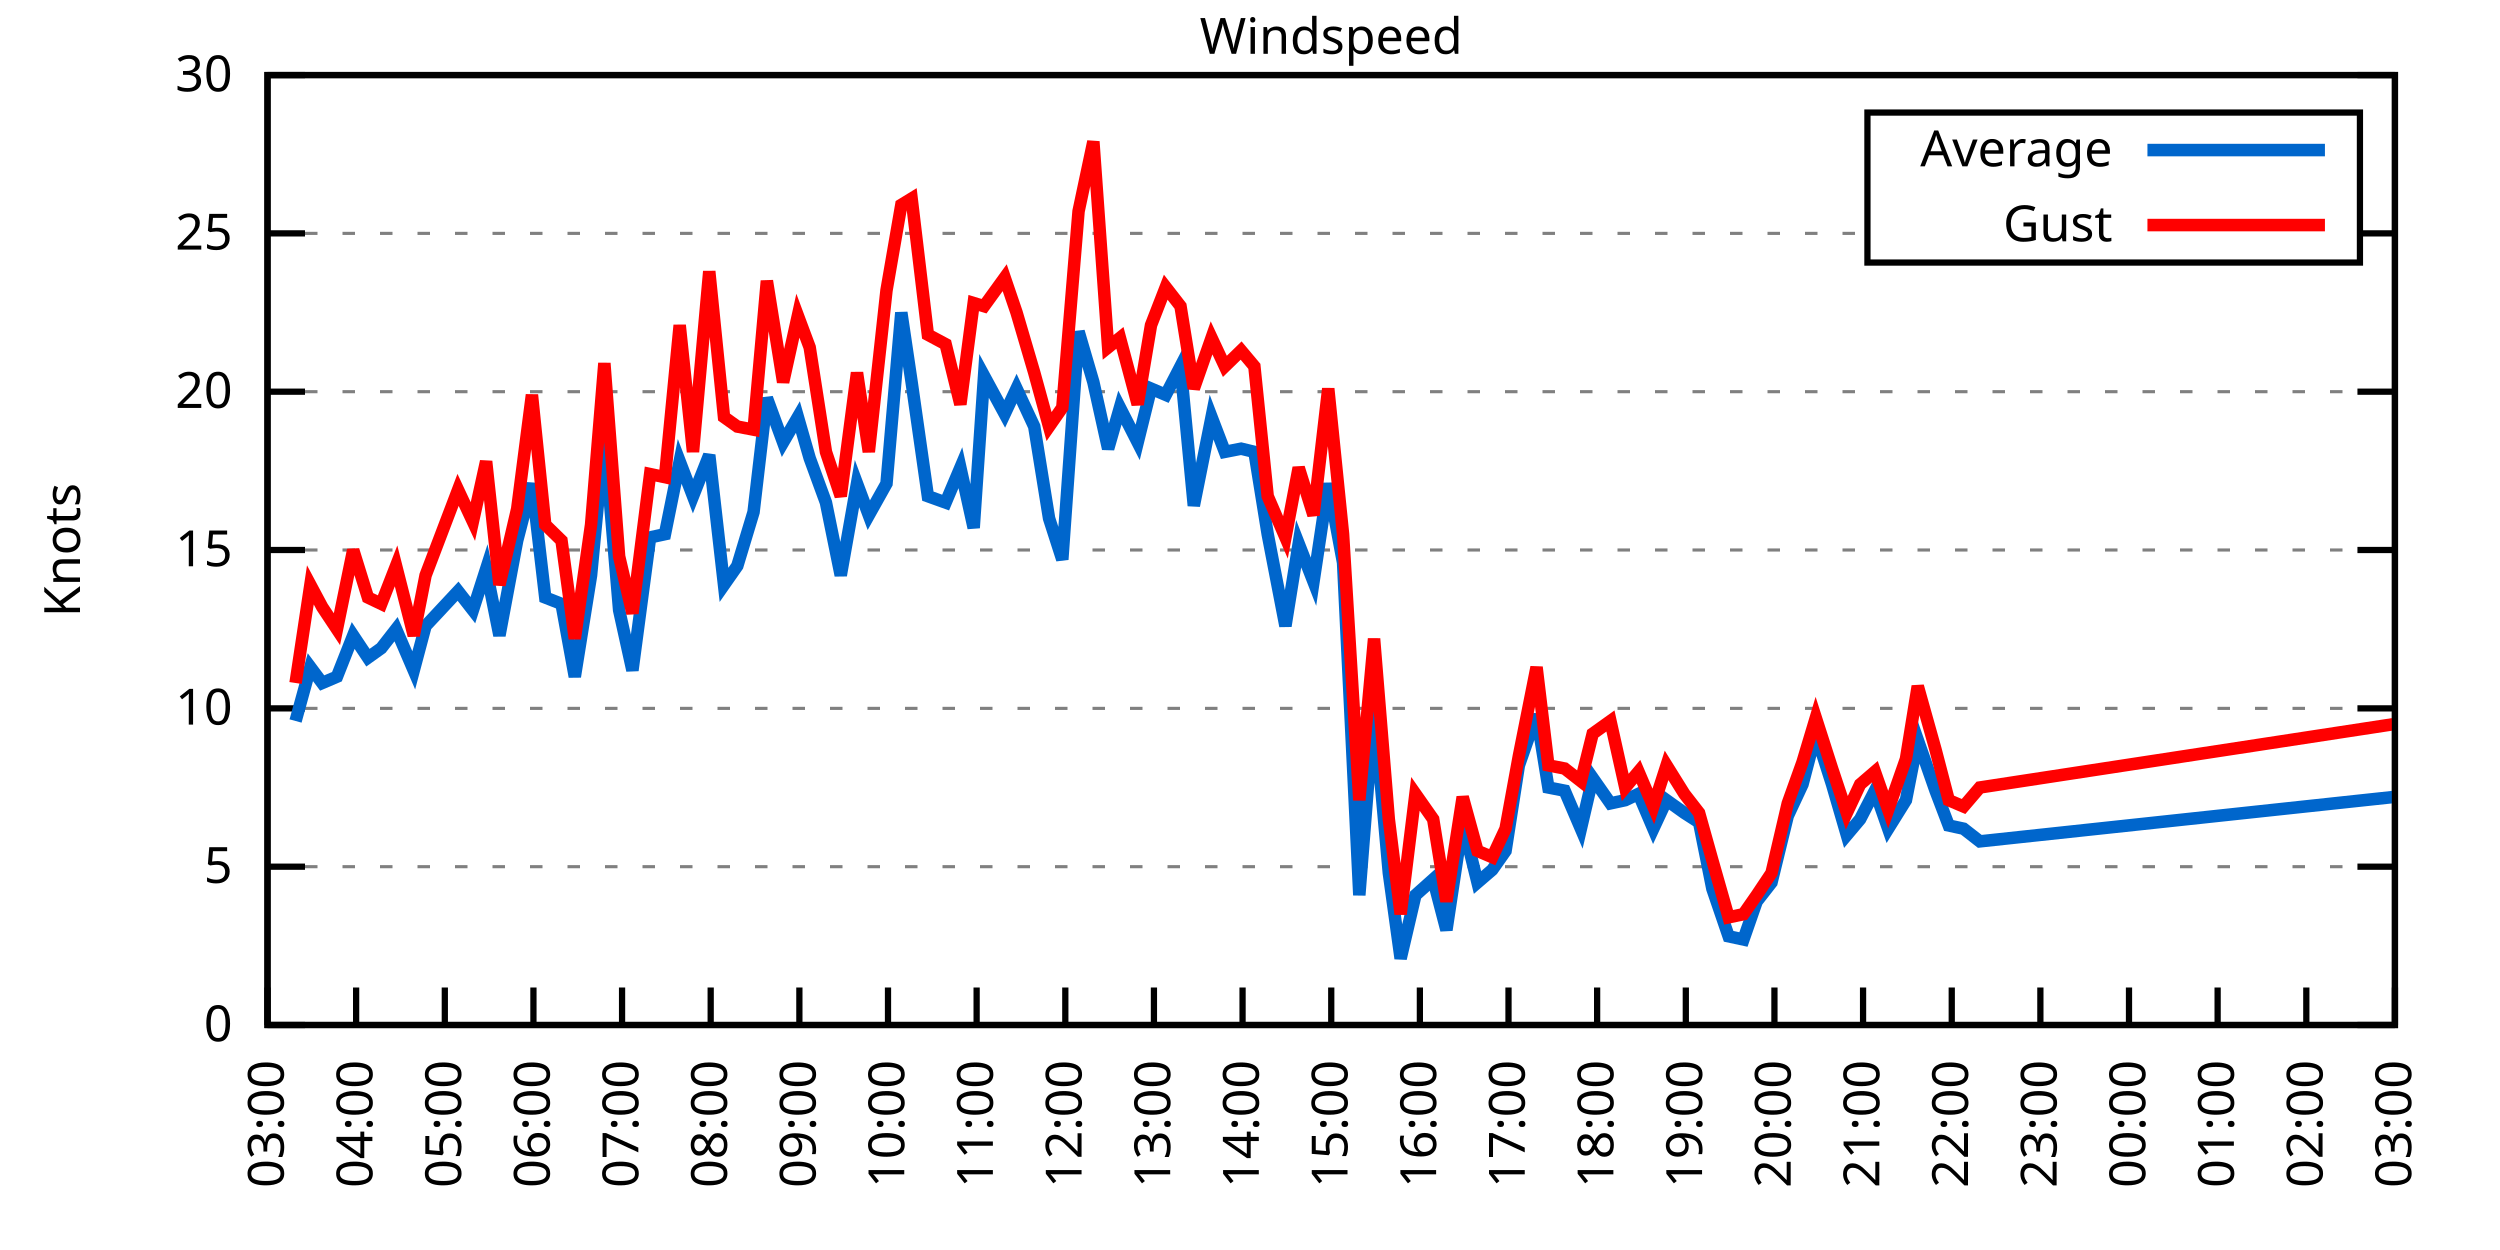
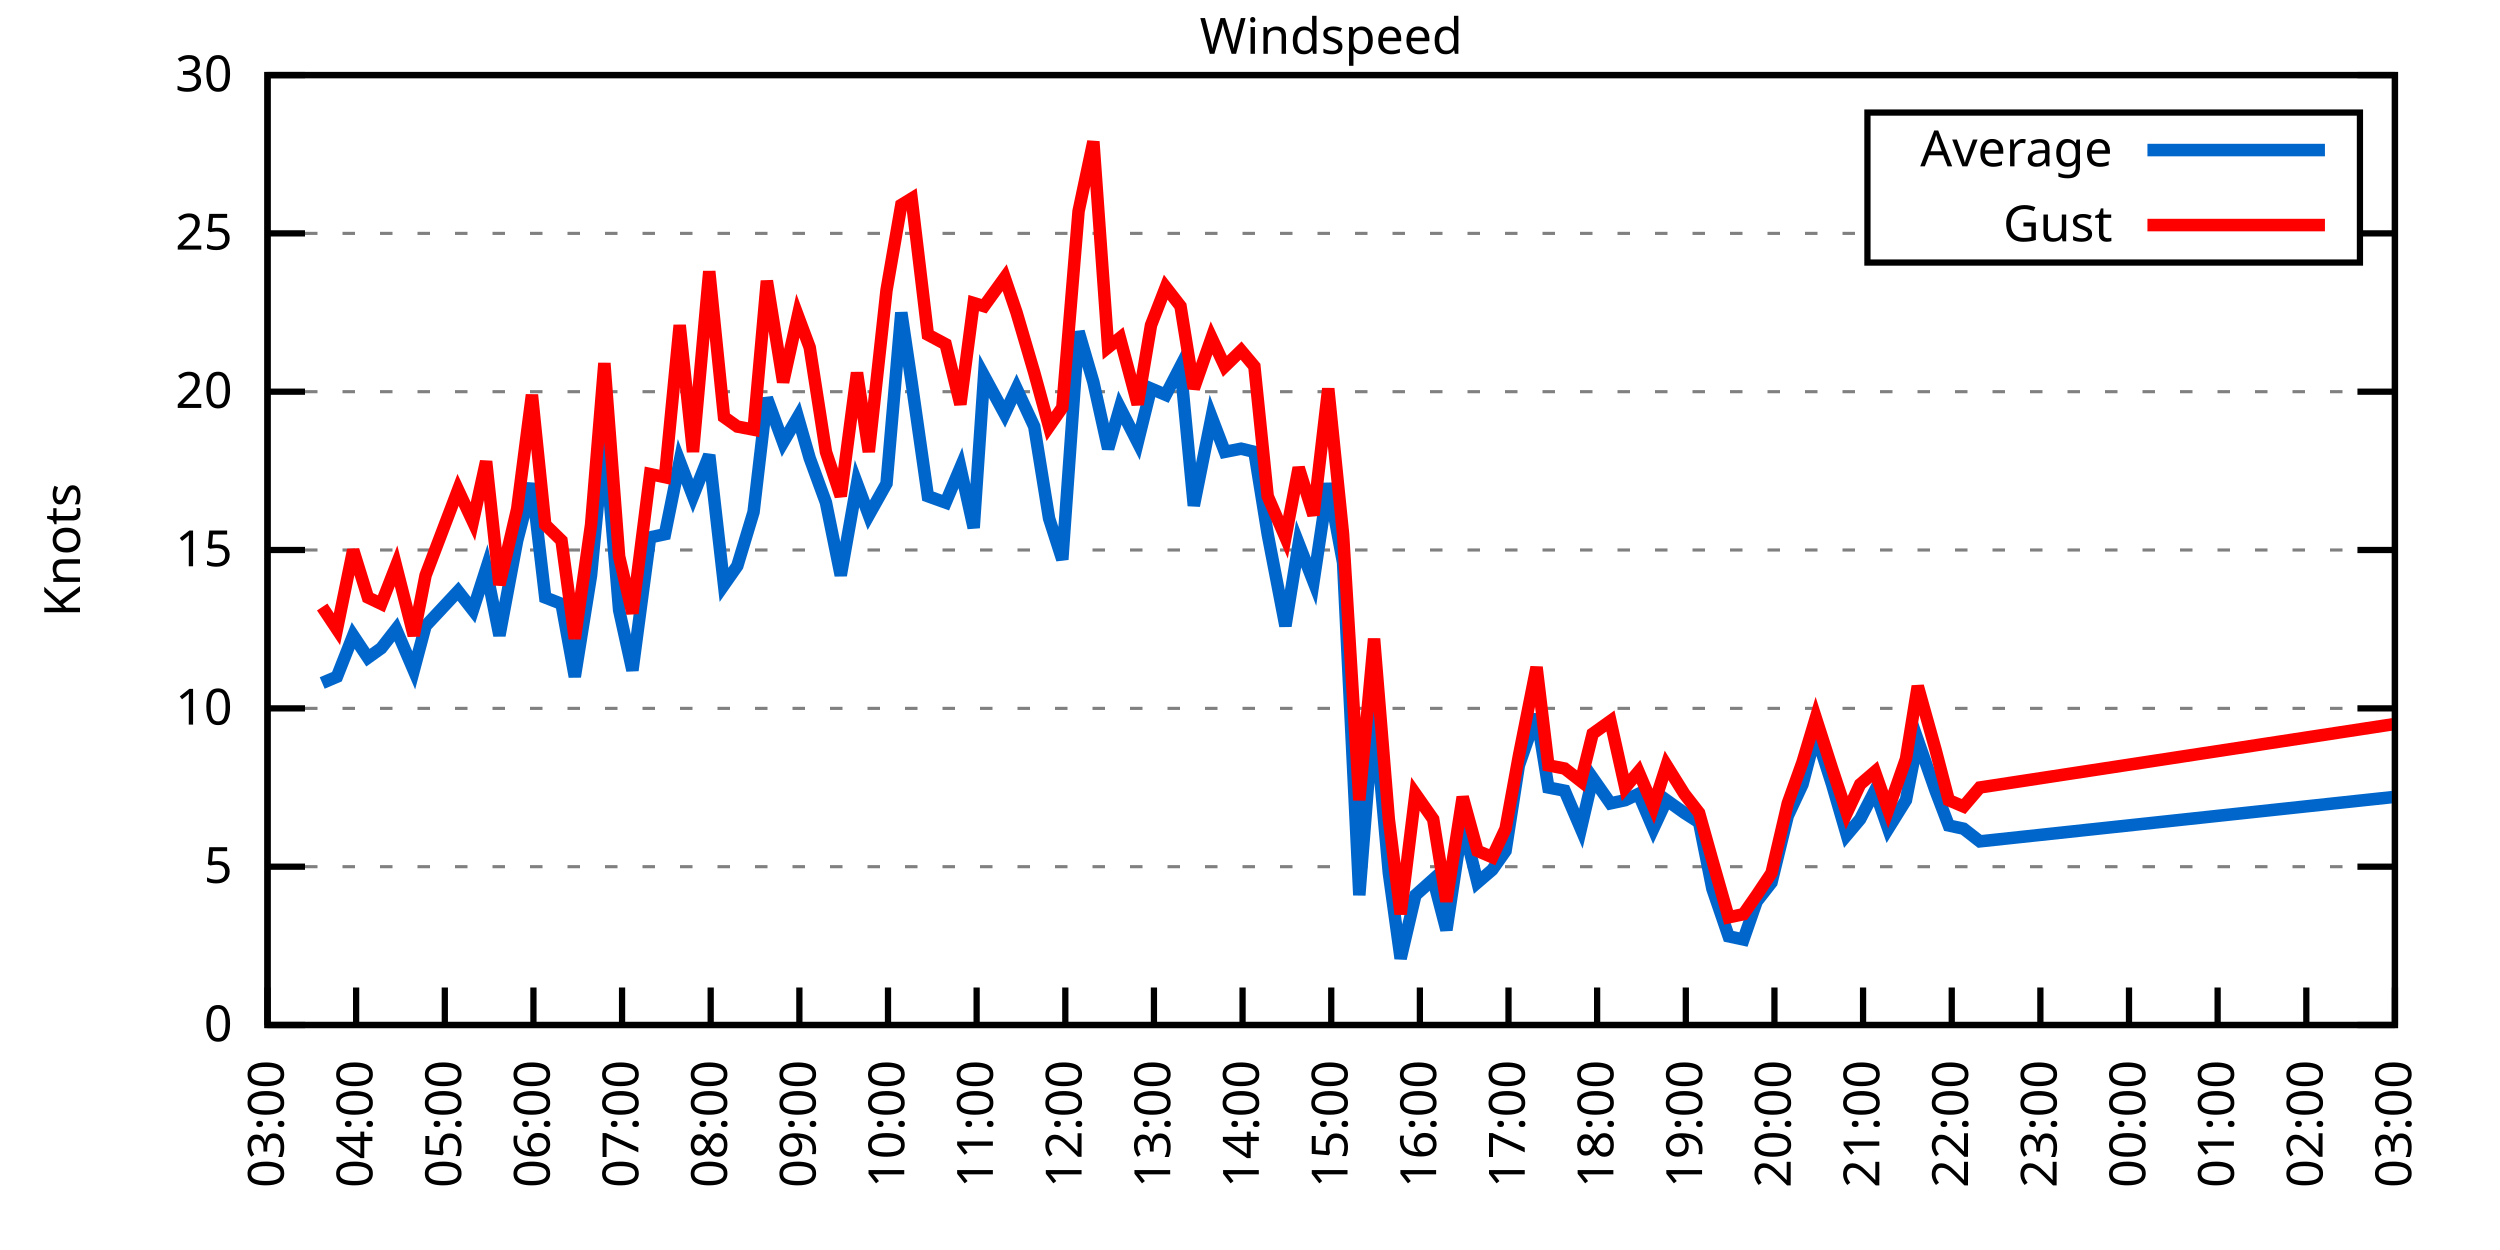
<svg xmlns="http://www.w3.org/2000/svg" xmlns:xlink="http://www.w3.org/1999/xlink" width="400" height="200" viewBox="0 0 400 200">
  <g id="gnuplot_canvas">
    <rect x="0" y="0" width="400" height="200" fill="none" />
    <defs>
      <circle id="gpDot" r="0.5" stroke-width="0.5" stroke="currentColor" />
      <path id="gpPt0" stroke-width="0.333" stroke="currentColor" d="M-1,0 h2 M0,-1 v2" />
      <path id="gpPt1" stroke-width="0.333" stroke="currentColor" d="M-1,-1 L1,1 M1,-1 L-1,1" />
      <path id="gpPt2" stroke-width="0.333" stroke="currentColor" d="M-1,0 L1,0 M0,-1 L0,1 M-1,-1 L1,1 M-1,1 L1,-1" />
      <rect id="gpPt3" stroke-width="0.333" stroke="currentColor" x="-1" y="-1" width="2" height="2" />
      <rect id="gpPt4" stroke-width="0.333" stroke="currentColor" fill="currentColor" x="-1" y="-1" width="2" height="2" />
      <circle id="gpPt5" stroke-width="0.333" stroke="currentColor" cx="0" cy="0" r="1" />
      <use xlink:href="#gpPt5" id="gpPt6" fill="currentColor" stroke="none" />
      <path id="gpPt7" stroke-width="0.333" stroke="currentColor" d="M0,-1.33 L-1.33,0.67 L1.33,0.67 z" />
      <use xlink:href="#gpPt7" id="gpPt8" fill="currentColor" stroke="none" />
      <use xlink:href="#gpPt7" id="gpPt9" stroke="currentColor" transform="rotate(180)" />
      <use xlink:href="#gpPt9" id="gpPt10" fill="currentColor" stroke="none" />
      <use xlink:href="#gpPt3" id="gpPt11" stroke="currentColor" transform="rotate(45)" />
      <use xlink:href="#gpPt11" id="gpPt12" fill="currentColor" stroke="none" />
      <path id="gpPt13" stroke-width="0.333" stroke="currentColor" d="M0,1.330 L1.265,0.411 L0.782,-1.067 L-0.782,-1.076 L-1.265,0.411 z" />
      <use xlink:href="#gpPt13" id="gpPt14" fill="currentColor" stroke="none" />
      <filter id="textbox" filterUnits="objectBoundingBox" x="0" y="0" height="1" width="1">
        <feFlood flood-color="white" flood-opacity="1" result="bgnd" />
        <feComposite in="SourceGraphic" in2="bgnd" operator="atop" />
      </filter>
      <filter id="greybox" filterUnits="objectBoundingBox" x="0" y="0" height="1" width="1">
        <feFlood flood-color="lightgrey" flood-opacity="1" result="grey" />
        <feComposite in="SourceGraphic" in2="grey" operator="atop" />
      </filter>
    </defs>
    <g fill="none" color="white" stroke="currentColor" stroke-width="1.00" stroke-linecap="butt" stroke-linejoin="miter">
</g>
    <g fill="none" color="black" stroke="currentColor" stroke-width="1.00" stroke-linecap="butt" stroke-linejoin="miter">
      <g stroke="none" shape-rendering="crispEdges">
        <polygon fill="rgb(255, 255, 255)" points="42.80,164.00 383.18,164.00 383.18,12.02 42.80,12.02 " />
      </g>
    </g>
    <g fill="none" color="black" stroke="currentColor" stroke-width="1.00" stroke-linecap="butt" stroke-linejoin="miter">
</g>
    <g fill="none" color="black" stroke="black" stroke-width="0.50" stroke-linecap="butt" stroke-linejoin="miter">
</g>
    <g fill="none" color="gray" stroke="currentColor" stroke-width="0.50" stroke-linecap="butt" stroke-linejoin="miter">
      <path stroke="gray" stroke-dasharray="2,4" class="gridline" d="M42.80,164.00 L383.19,164.00  " />
    </g>
    <g fill="none" color="gray" stroke="gray" stroke-width="1.00" stroke-linecap="butt" stroke-linejoin="miter">
</g>
    <g fill="none" color="black" stroke="currentColor" stroke-width="1.00" stroke-linecap="butt" stroke-linejoin="miter">
      <path stroke="black" d="M42.80,164.00 L48.80,164.00 M383.19,164.00 L377.19,164.00  " />
      <g transform="translate(37.20,166.60)" stroke="none" fill="black" font-family="Sans" font-size="8.00" text-anchor="end">
        <text>
          <tspan font-family="Sans"> 0</tspan>
        </text>
      </g>
    </g>
    <g fill="none" color="black" stroke="currentColor" stroke-width="1.00" stroke-linecap="butt" stroke-linejoin="miter">
</g>
    <g fill="none" color="black" stroke="black" stroke-width="0.50" stroke-linecap="butt" stroke-linejoin="miter">
</g>
    <g fill="none" color="gray" stroke="currentColor" stroke-width="0.50" stroke-linecap="butt" stroke-linejoin="miter">
      <path stroke="gray" stroke-dasharray="2,4" class="gridline" d="M42.80,138.67 L383.19,138.67  " />
    </g>
    <g fill="none" color="gray" stroke="gray" stroke-width="1.00" stroke-linecap="butt" stroke-linejoin="miter">
</g>
    <g fill="none" color="black" stroke="currentColor" stroke-width="1.00" stroke-linecap="butt" stroke-linejoin="miter">
      <path stroke="black" d="M42.80,138.67 L48.80,138.67 M383.19,138.67 L377.19,138.67  " />
      <g transform="translate(37.20,141.27)" stroke="none" fill="black" font-family="Sans" font-size="8.00" text-anchor="end">
        <text>
          <tspan font-family="Sans"> 5</tspan>
        </text>
      </g>
    </g>
    <g fill="none" color="black" stroke="currentColor" stroke-width="1.00" stroke-linecap="butt" stroke-linejoin="miter">
</g>
    <g fill="none" color="black" stroke="black" stroke-width="0.50" stroke-linecap="butt" stroke-linejoin="miter">
</g>
    <g fill="none" color="gray" stroke="currentColor" stroke-width="0.50" stroke-linecap="butt" stroke-linejoin="miter">
      <path stroke="gray" stroke-dasharray="2,4" class="gridline" d="M42.80,113.34 L383.19,113.34  " />
    </g>
    <g fill="none" color="gray" stroke="gray" stroke-width="1.00" stroke-linecap="butt" stroke-linejoin="miter">
</g>
    <g fill="none" color="black" stroke="currentColor" stroke-width="1.00" stroke-linecap="butt" stroke-linejoin="miter">
      <path stroke="black" d="M42.80,113.34 L48.80,113.34 M383.19,113.34 L377.19,113.34  " />
      <g transform="translate(37.20,115.94)" stroke="none" fill="black" font-family="Sans" font-size="8.00" text-anchor="end">
        <text>
          <tspan font-family="Sans"> 10</tspan>
        </text>
      </g>
    </g>
    <g fill="none" color="black" stroke="currentColor" stroke-width="1.00" stroke-linecap="butt" stroke-linejoin="miter">
</g>
    <g fill="none" color="black" stroke="black" stroke-width="0.50" stroke-linecap="butt" stroke-linejoin="miter">
</g>
    <g fill="none" color="gray" stroke="currentColor" stroke-width="0.50" stroke-linecap="butt" stroke-linejoin="miter">
      <path stroke="gray" stroke-dasharray="2,4" class="gridline" d="M42.80,88.00 L383.19,88.00  " />
    </g>
    <g fill="none" color="gray" stroke="gray" stroke-width="1.00" stroke-linecap="butt" stroke-linejoin="miter">
</g>
    <g fill="none" color="black" stroke="currentColor" stroke-width="1.00" stroke-linecap="butt" stroke-linejoin="miter">
      <path stroke="black" d="M42.80,88.00 L48.80,88.00 M383.19,88.00 L377.19,88.00  " />
      <g transform="translate(37.20,90.60)" stroke="none" fill="black" font-family="Sans" font-size="8.00" text-anchor="end">
        <text>
          <tspan font-family="Sans"> 15</tspan>
        </text>
      </g>
    </g>
    <g fill="none" color="black" stroke="currentColor" stroke-width="1.00" stroke-linecap="butt" stroke-linejoin="miter">
</g>
    <g fill="none" color="black" stroke="black" stroke-width="0.50" stroke-linecap="butt" stroke-linejoin="miter">
</g>
    <g fill="none" color="gray" stroke="currentColor" stroke-width="0.50" stroke-linecap="butt" stroke-linejoin="miter">
      <path stroke="gray" stroke-dasharray="2,4" class="gridline" d="M42.80,62.67 L383.19,62.67  " />
    </g>
    <g fill="none" color="gray" stroke="gray" stroke-width="1.00" stroke-linecap="butt" stroke-linejoin="miter">
</g>
    <g fill="none" color="black" stroke="currentColor" stroke-width="1.00" stroke-linecap="butt" stroke-linejoin="miter">
      <path stroke="black" d="M42.80,62.67 L48.80,62.67 M383.19,62.67 L377.19,62.67  " />
      <g transform="translate(37.20,65.27)" stroke="none" fill="black" font-family="Sans" font-size="8.00" text-anchor="end">
        <text>
          <tspan font-family="Sans"> 20</tspan>
        </text>
      </g>
    </g>
    <g fill="none" color="black" stroke="currentColor" stroke-width="1.00" stroke-linecap="butt" stroke-linejoin="miter">
</g>
    <g fill="none" color="black" stroke="black" stroke-width="0.50" stroke-linecap="butt" stroke-linejoin="miter">
</g>
    <g fill="none" color="gray" stroke="currentColor" stroke-width="0.50" stroke-linecap="butt" stroke-linejoin="miter">
      <path stroke="gray" stroke-dasharray="2,4" class="gridline" d="M42.80,37.34 L298.79,37.34 M377.59,37.34 L383.19,37.34  " />
    </g>
    <g fill="none" color="gray" stroke="gray" stroke-width="1.00" stroke-linecap="butt" stroke-linejoin="miter">
</g>
    <g fill="none" color="black" stroke="currentColor" stroke-width="1.00" stroke-linecap="butt" stroke-linejoin="miter">
      <path stroke="black" d="M42.80,37.34 L48.80,37.34 M383.19,37.34 L377.19,37.34  " />
      <g transform="translate(37.20,39.94)" stroke="none" fill="black" font-family="Sans" font-size="8.00" text-anchor="end">
        <text>
          <tspan font-family="Sans"> 25</tspan>
        </text>
      </g>
    </g>
    <g fill="none" color="black" stroke="currentColor" stroke-width="1.00" stroke-linecap="butt" stroke-linejoin="miter">
</g>
    <g fill="none" color="black" stroke="black" stroke-width="0.50" stroke-linecap="butt" stroke-linejoin="miter">
</g>
    <g fill="none" color="gray" stroke="currentColor" stroke-width="0.50" stroke-linecap="butt" stroke-linejoin="miter">
      <path stroke="gray" stroke-dasharray="2,4" class="gridline" d="M42.80,12.01 L383.19,12.01  " />
    </g>
    <g fill="none" color="gray" stroke="gray" stroke-width="1.00" stroke-linecap="butt" stroke-linejoin="miter">
</g>
    <g fill="none" color="black" stroke="currentColor" stroke-width="1.00" stroke-linecap="butt" stroke-linejoin="miter">
      <path stroke="black" d="M42.80,12.01 L48.80,12.01 M383.19,12.01 L377.19,12.01  " />
      <g transform="translate(37.20,14.61)" stroke="none" fill="black" font-family="Sans" font-size="8.00" text-anchor="end">
        <text>
          <tspan font-family="Sans"> 30</tspan>
        </text>
      </g>
    </g>
    <g fill="none" color="black" stroke="currentColor" stroke-width="1.00" stroke-linecap="butt" stroke-linejoin="miter">
      <path stroke="black" d="M42.80,164.00 L42.80,158.00  " />
      <g transform="translate(45.40,169.60) rotate(270.00)" stroke="none" fill="black" font-family="Sans" font-size="8.00" text-anchor="end">
        <text>
          <tspan font-family="Sans">03:00</tspan>
        </text>
      </g>
    </g>
    <g fill="none" color="black" stroke="currentColor" stroke-width="1.00" stroke-linecap="butt" stroke-linejoin="miter">
      <path stroke="black" d="M56.98,164.00 L56.98,158.00  " />
      <g transform="translate(59.58,169.60) rotate(270.00)" stroke="none" fill="black" font-family="Sans" font-size="8.00" text-anchor="end">
        <text>
          <tspan font-family="Sans">04:00</tspan>
        </text>
      </g>
    </g>
    <g fill="none" color="black" stroke="currentColor" stroke-width="1.00" stroke-linecap="butt" stroke-linejoin="miter">
      <path stroke="black" d="M71.17,164.00 L71.17,158.00  " />
      <g transform="translate(73.77,169.60) rotate(270.00)" stroke="none" fill="black" font-family="Sans" font-size="8.00" text-anchor="end">
        <text>
          <tspan font-family="Sans">05:00</tspan>
        </text>
      </g>
    </g>
    <g fill="none" color="black" stroke="currentColor" stroke-width="1.00" stroke-linecap="butt" stroke-linejoin="miter">
      <path stroke="black" d="M85.35,164.00 L85.35,158.00  " />
      <g transform="translate(87.95,169.60) rotate(270.00)" stroke="none" fill="black" font-family="Sans" font-size="8.00" text-anchor="end">
        <text>
          <tspan font-family="Sans">06:00</tspan>
        </text>
      </g>
    </g>
    <g fill="none" color="black" stroke="currentColor" stroke-width="1.00" stroke-linecap="butt" stroke-linejoin="miter">
      <path stroke="black" d="M99.53,164.00 L99.53,158.00  " />
      <g transform="translate(102.13,169.60) rotate(270.00)" stroke="none" fill="black" font-family="Sans" font-size="8.00" text-anchor="end">
        <text>
          <tspan font-family="Sans">07:00</tspan>
        </text>
      </g>
    </g>
    <g fill="none" color="black" stroke="currentColor" stroke-width="1.00" stroke-linecap="butt" stroke-linejoin="miter">
      <path stroke="black" d="M113.71,164.00 L113.71,158.00  " />
      <g transform="translate(116.31,169.60) rotate(270.00)" stroke="none" fill="black" font-family="Sans" font-size="8.00" text-anchor="end">
        <text>
          <tspan font-family="Sans">08:00</tspan>
        </text>
      </g>
    </g>
    <g fill="none" color="black" stroke="currentColor" stroke-width="1.00" stroke-linecap="butt" stroke-linejoin="miter">
      <path stroke="black" d="M127.90,164.00 L127.90,158.00  " />
      <g transform="translate(130.50,169.60) rotate(270.00)" stroke="none" fill="black" font-family="Sans" font-size="8.00" text-anchor="end">
        <text>
          <tspan font-family="Sans">09:00</tspan>
        </text>
      </g>
    </g>
    <g fill="none" color="black" stroke="currentColor" stroke-width="1.00" stroke-linecap="butt" stroke-linejoin="miter">
      <path stroke="black" d="M142.08,164.00 L142.08,158.00  " />
      <g transform="translate(144.68,169.60) rotate(270.00)" stroke="none" fill="black" font-family="Sans" font-size="8.00" text-anchor="end">
        <text>
          <tspan font-family="Sans">10:00</tspan>
        </text>
      </g>
    </g>
    <g fill="none" color="black" stroke="currentColor" stroke-width="1.00" stroke-linecap="butt" stroke-linejoin="miter">
      <path stroke="black" d="M156.26,164.00 L156.26,158.00  " />
      <g transform="translate(158.86,169.60) rotate(270.00)" stroke="none" fill="black" font-family="Sans" font-size="8.00" text-anchor="end">
        <text>
          <tspan font-family="Sans">11:00</tspan>
        </text>
      </g>
    </g>
    <g fill="none" color="black" stroke="currentColor" stroke-width="1.00" stroke-linecap="butt" stroke-linejoin="miter">
      <path stroke="black" d="M170.45,164.00 L170.45,158.00  " />
      <g transform="translate(173.05,169.60) rotate(270.00)" stroke="none" fill="black" font-family="Sans" font-size="8.00" text-anchor="end">
        <text>
          <tspan font-family="Sans">12:00</tspan>
        </text>
      </g>
    </g>
    <g fill="none" color="black" stroke="currentColor" stroke-width="1.00" stroke-linecap="butt" stroke-linejoin="miter">
      <path stroke="black" d="M184.63,164.00 L184.63,158.00  " />
      <g transform="translate(187.23,169.60) rotate(270.00)" stroke="none" fill="black" font-family="Sans" font-size="8.00" text-anchor="end">
        <text>
          <tspan font-family="Sans">13:00</tspan>
        </text>
      </g>
    </g>
    <g fill="none" color="black" stroke="currentColor" stroke-width="1.00" stroke-linecap="butt" stroke-linejoin="miter">
      <path stroke="black" d="M198.81,164.00 L198.81,158.00  " />
      <g transform="translate(201.41,169.60) rotate(270.00)" stroke="none" fill="black" font-family="Sans" font-size="8.00" text-anchor="end">
        <text>
          <tspan font-family="Sans">14:00</tspan>
        </text>
      </g>
    </g>
    <g fill="none" color="black" stroke="currentColor" stroke-width="1.00" stroke-linecap="butt" stroke-linejoin="miter">
      <path stroke="black" d="M213.00,164.00 L213.00,158.00  " />
      <g transform="translate(215.60,169.60) rotate(270.00)" stroke="none" fill="black" font-family="Sans" font-size="8.00" text-anchor="end">
        <text>
          <tspan font-family="Sans">15:00</tspan>
        </text>
      </g>
    </g>
    <g fill="none" color="black" stroke="currentColor" stroke-width="1.00" stroke-linecap="butt" stroke-linejoin="miter">
      <path stroke="black" d="M227.18,164.00 L227.18,158.00  " />
      <g transform="translate(229.78,169.60) rotate(270.00)" stroke="none" fill="black" font-family="Sans" font-size="8.00" text-anchor="end">
        <text>
          <tspan font-family="Sans">16:00</tspan>
        </text>
      </g>
    </g>
    <g fill="none" color="black" stroke="currentColor" stroke-width="1.00" stroke-linecap="butt" stroke-linejoin="miter">
      <path stroke="black" d="M241.36,164.00 L241.36,158.00  " />
      <g transform="translate(243.96,169.60) rotate(270.00)" stroke="none" fill="black" font-family="Sans" font-size="8.00" text-anchor="end">
        <text>
          <tspan font-family="Sans">17:00</tspan>
        </text>
      </g>
    </g>
    <g fill="none" color="black" stroke="currentColor" stroke-width="1.00" stroke-linecap="butt" stroke-linejoin="miter">
      <path stroke="black" d="M255.54,164.00 L255.54,158.00  " />
      <g transform="translate(258.14,169.60) rotate(270.00)" stroke="none" fill="black" font-family="Sans" font-size="8.00" text-anchor="end">
        <text>
          <tspan font-family="Sans">18:00</tspan>
        </text>
      </g>
    </g>
    <g fill="none" color="black" stroke="currentColor" stroke-width="1.00" stroke-linecap="butt" stroke-linejoin="miter">
      <path stroke="black" d="M269.73,164.00 L269.73,158.00  " />
      <g transform="translate(272.33,169.60) rotate(270.00)" stroke="none" fill="black" font-family="Sans" font-size="8.00" text-anchor="end">
        <text>
          <tspan font-family="Sans">19:00</tspan>
        </text>
      </g>
    </g>
    <g fill="none" color="black" stroke="currentColor" stroke-width="1.00" stroke-linecap="butt" stroke-linejoin="miter">
      <path stroke="black" d="M283.91,164.00 L283.91,158.00  " />
      <g transform="translate(286.51,169.60) rotate(270.00)" stroke="none" fill="black" font-family="Sans" font-size="8.00" text-anchor="end">
        <text>
          <tspan font-family="Sans">20:00</tspan>
        </text>
      </g>
    </g>
    <g fill="none" color="black" stroke="currentColor" stroke-width="1.00" stroke-linecap="butt" stroke-linejoin="miter">
      <path stroke="black" d="M298.09,164.00 L298.09,158.00  " />
      <g transform="translate(300.69,169.60) rotate(270.00)" stroke="none" fill="black" font-family="Sans" font-size="8.00" text-anchor="end">
        <text>
          <tspan font-family="Sans">21:00</tspan>
        </text>
      </g>
    </g>
    <g fill="none" color="black" stroke="currentColor" stroke-width="1.00" stroke-linecap="butt" stroke-linejoin="miter">
      <path stroke="black" d="M312.28,164.00 L312.28,158.00  " />
      <g transform="translate(314.88,169.60) rotate(270.00)" stroke="none" fill="black" font-family="Sans" font-size="8.00" text-anchor="end">
        <text>
          <tspan font-family="Sans">22:00</tspan>
        </text>
      </g>
    </g>
    <g fill="none" color="black" stroke="currentColor" stroke-width="1.00" stroke-linecap="butt" stroke-linejoin="miter">
      <path stroke="black" d="M326.46,164.00 L326.46,158.00  " />
      <g transform="translate(329.06,169.60) rotate(270.00)" stroke="none" fill="black" font-family="Sans" font-size="8.00" text-anchor="end">
        <text>
          <tspan font-family="Sans">23:00</tspan>
        </text>
      </g>
    </g>
    <g fill="none" color="black" stroke="currentColor" stroke-width="1.00" stroke-linecap="butt" stroke-linejoin="miter">
      <path stroke="black" d="M340.64,164.00 L340.64,158.00  " />
      <g transform="translate(343.24,169.60) rotate(270.00)" stroke="none" fill="black" font-family="Sans" font-size="8.00" text-anchor="end">
        <text>
          <tspan font-family="Sans">00:00</tspan>
        </text>
      </g>
    </g>
    <g fill="none" color="black" stroke="currentColor" stroke-width="1.00" stroke-linecap="butt" stroke-linejoin="miter">
      <path stroke="black" d="M354.82,164.00 L354.82,158.00  " />
      <g transform="translate(357.42,169.60) rotate(270.00)" stroke="none" fill="black" font-family="Sans" font-size="8.00" text-anchor="end">
        <text>
          <tspan font-family="Sans">01:00</tspan>
        </text>
      </g>
    </g>
    <g fill="none" color="black" stroke="currentColor" stroke-width="1.00" stroke-linecap="butt" stroke-linejoin="miter">
      <path stroke="black" d="M369.01,164.00 L369.01,158.00  " />
      <g transform="translate(371.61,169.60) rotate(270.00)" stroke="none" fill="black" font-family="Sans" font-size="8.00" text-anchor="end">
        <text>
          <tspan font-family="Sans">02:00</tspan>
        </text>
      </g>
    </g>
    <g fill="none" color="black" stroke="currentColor" stroke-width="1.00" stroke-linecap="butt" stroke-linejoin="miter">
      <path stroke="black" d="M383.19,164.00 L383.19,158.00  " />
      <g transform="translate(385.79,169.60) rotate(270.00)" stroke="none" fill="black" font-family="Sans" font-size="8.00" text-anchor="end">
        <text>
          <tspan font-family="Sans">03:00</tspan>
        </text>
      </g>
    </g>
    <g fill="none" color="black" stroke="currentColor" stroke-width="1.00" stroke-linecap="butt" stroke-linejoin="miter">
</g>
    <g fill="none" color="black" stroke="currentColor" stroke-width="1.00" stroke-linecap="butt" stroke-linejoin="miter">
      <path stroke="black" d="M42.80,12.01 L42.80,164.00 L383.19,164.00 L383.19,12.01 L42.80,12.01 Z  " />
    </g>
    <g fill="none" color="black" stroke="currentColor" stroke-width="1.00" stroke-linecap="butt" stroke-linejoin="miter">
</g>
    <g fill="none" color="black" stroke="currentColor" stroke-width="1.00" stroke-linecap="butt" stroke-linejoin="miter">
      <path stroke="black" d="M298.79,42.01 L298.79,18.01 L377.59,18.01 L377.59,42.01 L298.79,42.01 Z  " />
    </g>
    <g id="Windspeed_plot_1">
      <g fill="none" color="white" stroke="black" stroke-width="2.00" stroke-linecap="butt" stroke-linejoin="miter">
</g>
      <g fill="none" color="black" stroke="currentColor" stroke-width="2.00" stroke-linecap="butt" stroke-linejoin="miter">
        <g transform="translate(337.99,26.61)" stroke="none" fill="black" font-family="Sans" font-size="8.00" text-anchor="end">
          <text>
            <tspan font-family="Sans">Average</tspan>
          </text>
        </g>
      </g>
      <g fill="none" color="black" stroke="currentColor" stroke-width="2.00" stroke-linecap="butt" stroke-linejoin="miter">
-         <path stroke="rgb(  0, 102, 204)" d="M343.59,24.01 L371.99,24.01 M47.29,115.36 L49.66,106.75 L51.55,109.28 L53.91,108.27 L56.51,101.68 L58.87,105.23   L61.00,103.71 L63.37,100.67 L66.20,107.26 L68.09,100.16 L73.29,94.59 L75.66,97.63 L77.78,91.04 L79.91,101.68   L82.75,86.49 L85.11,77.37 L87.24,95.60 L89.84,96.62 L91.97,108.27 L94.57,92.06 L96.70,69.77 L99.06,97.63   L101.19,107.26 L104.02,85.98 L106.39,85.47 L108.75,73.82 L110.88,79.39 L113.48,72.81 L115.84,93.58 L117.97,90.54   L120.57,81.93 L122.70,63.69 L125.30,70.78 L127.66,66.73 L129.55,73.31 L132.15,80.41 L134.52,92.06 L137.12,77.37   L139.01,82.43 L141.84,77.37 L144.21,50.01 L145.86,61.15 L148.46,79.39 L151.30,80.41 L153.66,74.83 L155.79,84.46   L157.45,60.14 L160.75,66.22 L162.65,62.17 L165.48,68.25 L167.85,82.94 L169.97,89.52 L172.57,53.05 L174.94,61.15   L177.30,71.79 L179.19,65.21 L182.03,70.78 L184.16,62.17 L186.52,63.18 L188.88,58.62 L191.01,80.91 L193.85,66.73   L195.98,72.30 L198.58,71.79 L200.70,72.30 L202.83,85.47 L205.67,100.16 L207.79,86.99 L210.16,93.07 L212.52,77.37   L214.89,90.03 L217.49,143.23 L219.85,113.34 L222.21,139.68 L224.10,153.36 L226.47,143.23 L229.31,140.69 L231.43,148.80   L234.03,131.58 L236.40,141.20 L238.76,139.17 L240.89,136.14 L243.02,122.46 L245.85,114.35 L247.74,126.00 L250.34,126.51   L252.94,132.59 L254.83,124.48 L257.67,128.54 L260.04,128.03 L262.16,127.02 L264.53,132.59 L266.65,128.03 L269.49,130.06   L271.85,131.58 L273.98,142.21 L276.58,149.81 L278.95,150.32 L281.07,144.24 L283.44,141.20 L286.04,130.56 L288.40,125.50   L290.53,117.39 L293.13,125.50 L295.49,133.60 L297.62,131.07 L299.98,126.51 L302.11,132.59 L304.95,128.03 L306.84,118.40   L309.68,126.51 L311.80,132.08 L314.17,132.59 L316.77,134.62 L382.95,127.52  " />
+         <path stroke="rgb(  0, 102, 204)" d="M343.59,24.01 L371.99,24.01 M51.55,109.28 L53.91,108.27 L56.51,101.68 L58.87,105.23 L61.00,103.71 L63.37,100.67   L66.20,107.26 L68.09,100.16 L73.29,94.59 L75.66,97.63 L77.78,91.04 L79.91,101.68 L82.75,86.49 L85.11,77.37   L87.24,95.60 L89.84,96.62 L91.97,108.27 L94.57,92.06 L96.70,69.77 L99.06,97.63 L101.19,107.26 L104.02,85.98   L106.39,85.47 L108.75,73.82 L110.88,79.39 L113.48,72.81 L115.84,93.58 L117.97,90.54 L120.57,81.93 L122.70,63.69   L125.30,70.78 L127.66,66.73 L129.55,73.31 L132.15,80.41 L134.52,92.06 L137.12,77.37 L139.01,82.43 L141.84,77.37   L144.21,50.01 L145.86,61.15 L148.46,79.39 L151.30,80.41 L153.66,74.83 L155.79,84.46 L157.45,60.14 L160.75,66.22   L162.65,62.17 L165.48,68.25 L167.85,82.94 L169.97,89.52 L172.57,53.05 L174.94,61.15 L177.30,71.79 L179.19,65.21   L182.03,70.78 L184.16,62.17 L186.52,63.18 L188.88,58.62 L191.01,80.91 L193.85,66.73 L195.98,72.30 L198.58,71.79   L200.70,72.30 L202.83,85.47 L205.67,100.16 L207.79,86.99 L210.16,93.07 L212.52,77.37 L214.89,90.03 L217.49,143.23   L219.85,113.34 L222.21,139.68 L224.10,153.36 L226.47,143.23 L229.31,140.69 L231.43,148.80 L234.03,131.58 L236.40,141.20   L238.76,139.17 L240.89,136.14 L243.02,122.46 L245.85,114.35 L247.74,126.00 L250.34,126.51 L252.94,132.59 L254.83,124.48   L257.67,128.54 L260.04,128.03 L262.16,127.02 L264.53,132.59 L266.65,128.03 L269.49,130.06 L271.85,131.58 L273.98,142.21   L276.58,149.81 L278.95,150.32 L281.07,144.24 L283.44,141.20 L286.04,130.56 L288.40,125.50 L290.53,117.39 L293.13,125.50   L295.49,133.60 L297.62,131.07 L299.98,126.51 L302.11,132.59 L304.95,128.03 L306.84,118.40 L309.68,126.51 L311.80,132.08   L314.17,132.59 L316.77,134.62 L382.95,127.52  " />
      </g>
    </g>
    <g id="Windspeed_plot_2">
      <g fill="none" color="black" stroke="currentColor" stroke-width="2.00" stroke-linecap="butt" stroke-linejoin="miter">
        <g transform="translate(337.99,38.61)" stroke="none" fill="black" font-family="Sans" font-size="8.00" text-anchor="end">
          <text>
            <tspan font-family="Sans">Gust</tspan>
          </text>
        </g>
      </g>
      <g fill="none" color="black" stroke="currentColor" stroke-width="2.00" stroke-linecap="butt" stroke-linejoin="miter">
-         <path stroke="rgb(255,   0,   0)" d="M343.59,36.01 L371.99,36.01 M47.29,109.28 L49.66,93.58 L51.55,97.12 L53.91,100.67 L56.51,88.00 L58.87,95.60   L61.00,96.62 L63.37,90.54 L66.20,101.68 L68.09,92.06 L73.29,78.38 L75.66,83.45 L77.78,73.82 L79.91,93.58   L82.75,81.42 L85.11,63.18 L87.24,83.95 L89.84,86.49 L91.97,102.19 L94.57,83.95 L96.70,58.11 L99.06,89.02   L101.19,98.14 L104.02,75.85 L106.39,76.35 L108.75,52.03 L110.88,72.30 L113.48,43.42 L115.84,66.73 L117.97,68.25   L120.57,68.75 L122.70,44.94 L125.30,61.15 L127.66,50.51 L129.55,55.58 L132.15,72.30 L134.52,79.39 L137.12,59.63   L139.01,72.30 L141.84,46.46 L144.21,32.78 L145.86,31.77 L148.46,53.55 L151.30,55.07 L153.66,64.70 L155.79,48.49   L157.45,48.99 L160.75,44.43 L162.65,50.01 L165.48,59.63 L167.85,68.25 L169.97,65.21 L172.57,33.80 L174.94,22.65   L177.30,55.58 L179.19,54.06 L182.03,64.70 L184.16,52.03 L186.52,45.95 L188.88,48.99 L191.01,62.17 L193.85,54.06   L195.98,58.62 L198.58,56.09 L200.70,58.62 L202.83,79.39 L205.67,85.98 L207.79,74.83 L210.16,82.43 L212.52,62.17   L214.89,85.47 L217.49,128.03 L219.85,102.19 L222.21,131.07 L224.10,146.27 L226.47,127.02 L229.31,131.07 L231.43,144.24   L234.03,127.52 L236.40,136.14 L238.76,137.15 L240.89,132.59 L243.02,120.94 L245.85,106.75 L247.74,122.46 L250.34,122.96   L252.94,124.99 L254.83,117.39 L257.67,115.36 L260.04,126.00 L262.16,123.47 L264.53,129.04 L266.65,122.46 L269.49,127.02   L271.85,130.06 L273.98,137.66 L276.58,146.77 L278.95,146.27 L281.07,143.23 L283.44,139.68 L286.04,128.54 L288.40,121.95   L290.53,114.86 L293.13,122.96 L295.49,130.06 L297.62,125.50 L299.98,123.47 L302.11,129.55 L304.95,121.44 L306.84,109.79   L309.68,119.92 L311.80,128.03 L314.17,129.04 L316.77,126.00 L382.95,115.87  " />
+         <path stroke="rgb(255,   0,   0)" d="M343.59,36.01 L371.99,36.01 M51.55,97.12 L53.91,100.67 L56.51,88.00 L58.87,95.60 L61.00,96.62 L63.37,90.54   L66.20,101.68 L68.09,92.06 L73.29,78.38 L75.66,83.45 L77.78,73.82 L79.91,93.58 L82.75,81.42 L85.11,63.18   L87.24,83.95 L89.84,86.49 L91.97,102.19 L94.57,83.95 L96.70,58.11 L99.06,89.02 L101.19,98.14 L104.02,75.85   L106.39,76.35 L108.75,52.03 L110.88,72.30 L113.48,43.42 L115.84,66.73 L117.97,68.25 L120.57,68.75 L122.70,44.94   L125.30,61.15 L127.66,50.51 L129.55,55.58 L132.15,72.30 L134.52,79.39 L137.12,59.63 L139.01,72.30 L141.84,46.46   L144.21,32.78 L145.86,31.77 L148.46,53.55 L151.30,55.07 L153.66,64.70 L155.79,48.49 L157.45,48.99 L160.75,44.43   L162.65,50.01 L165.48,59.63 L167.85,68.25 L169.97,65.21 L172.57,33.80 L174.94,22.65 L177.30,55.58 L179.19,54.06   L182.03,64.70 L184.16,52.03 L186.52,45.95 L188.88,48.99 L191.01,62.17 L193.85,54.06 L195.98,58.62 L198.58,56.09   L200.70,58.62 L202.83,79.39 L205.67,85.98 L207.79,74.83 L210.16,82.43 L212.52,62.17 L214.89,85.47 L217.49,128.03   L219.85,102.19 L222.21,131.07 L224.10,146.27 L226.47,127.02 L229.31,131.07 L231.43,144.24 L234.03,127.52 L236.40,136.14   L238.76,137.15 L240.89,132.59 L243.02,120.94 L245.85,106.75 L247.74,122.46 L250.34,122.96 L252.94,124.99 L254.83,117.39   L257.67,115.36 L260.04,126.00 L262.16,123.47 L264.53,129.04 L266.65,122.46 L269.49,127.02 L271.85,130.06 L273.98,137.66   L276.58,146.77 L278.95,146.27 L281.07,143.23 L283.44,139.68 L286.04,128.54 L288.40,121.95 L290.53,114.86 L293.13,122.96   L295.49,130.06 L297.62,125.50 L299.98,123.47 L302.11,129.55 L304.95,121.44 L306.84,109.79 L309.68,119.92 L311.80,128.03   L314.17,129.04 L316.77,126.00 L382.95,115.87  " />
      </g>
    </g>
    <g fill="none" color="black" stroke="currentColor" stroke-width="2.00" stroke-linecap="butt" stroke-linejoin="miter">
</g>
    <g fill="none" color="black" stroke="black" stroke-width="1.00" stroke-linecap="butt" stroke-linejoin="miter">
</g>
    <g fill="none" color="black" stroke="currentColor" stroke-width="1.00" stroke-linecap="butt" stroke-linejoin="miter">
      <path stroke="black" d="M42.80,12.01 L42.80,164.00 L383.19,164.00 L383.19,12.01 L42.80,12.01 Z  " />
      <g transform="translate(12.80,88.01) rotate(270.00)" stroke="none" fill="black" font-family="Sans" font-size="8.00" text-anchor="middle">
        <text>
          <tspan font-family="Sans">Knots</tspan>
        </text>
      </g>
    </g>
    <g fill="none" color="black" stroke="currentColor" stroke-width="1.00" stroke-linecap="butt" stroke-linejoin="miter">
</g>
    <g fill="none" color="black" stroke="currentColor" stroke-width="1.00" stroke-linecap="butt" stroke-linejoin="miter">
      <g transform="translate(212.99,8.61)" stroke="none" fill="black" font-family="Sans" font-size="8.00" text-anchor="middle">
        <text>
          <tspan font-family="Sans">Windspeed</tspan>
        </text>
      </g>
    </g>
    <g fill="none" color="black" stroke="currentColor" stroke-width="1.00" stroke-linecap="butt" stroke-linejoin="miter">
</g>
  </g>
</svg>
